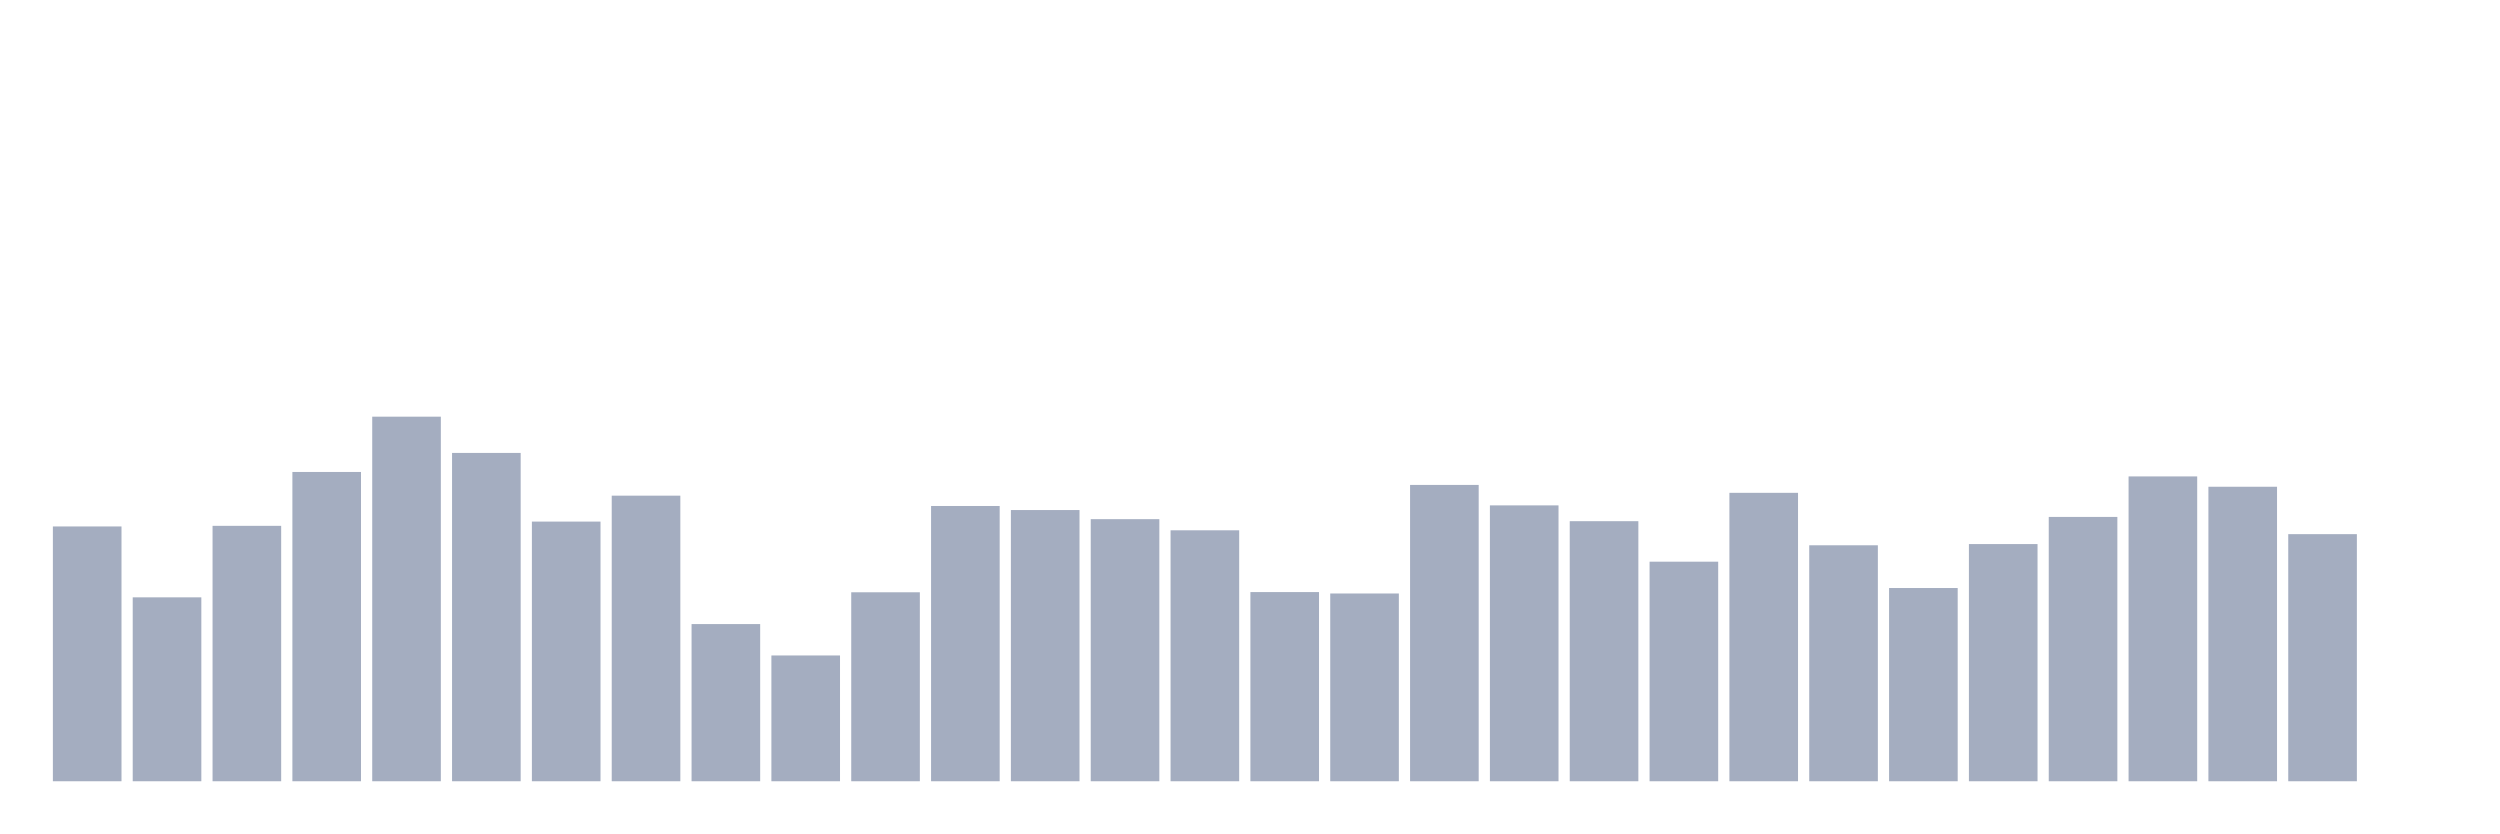
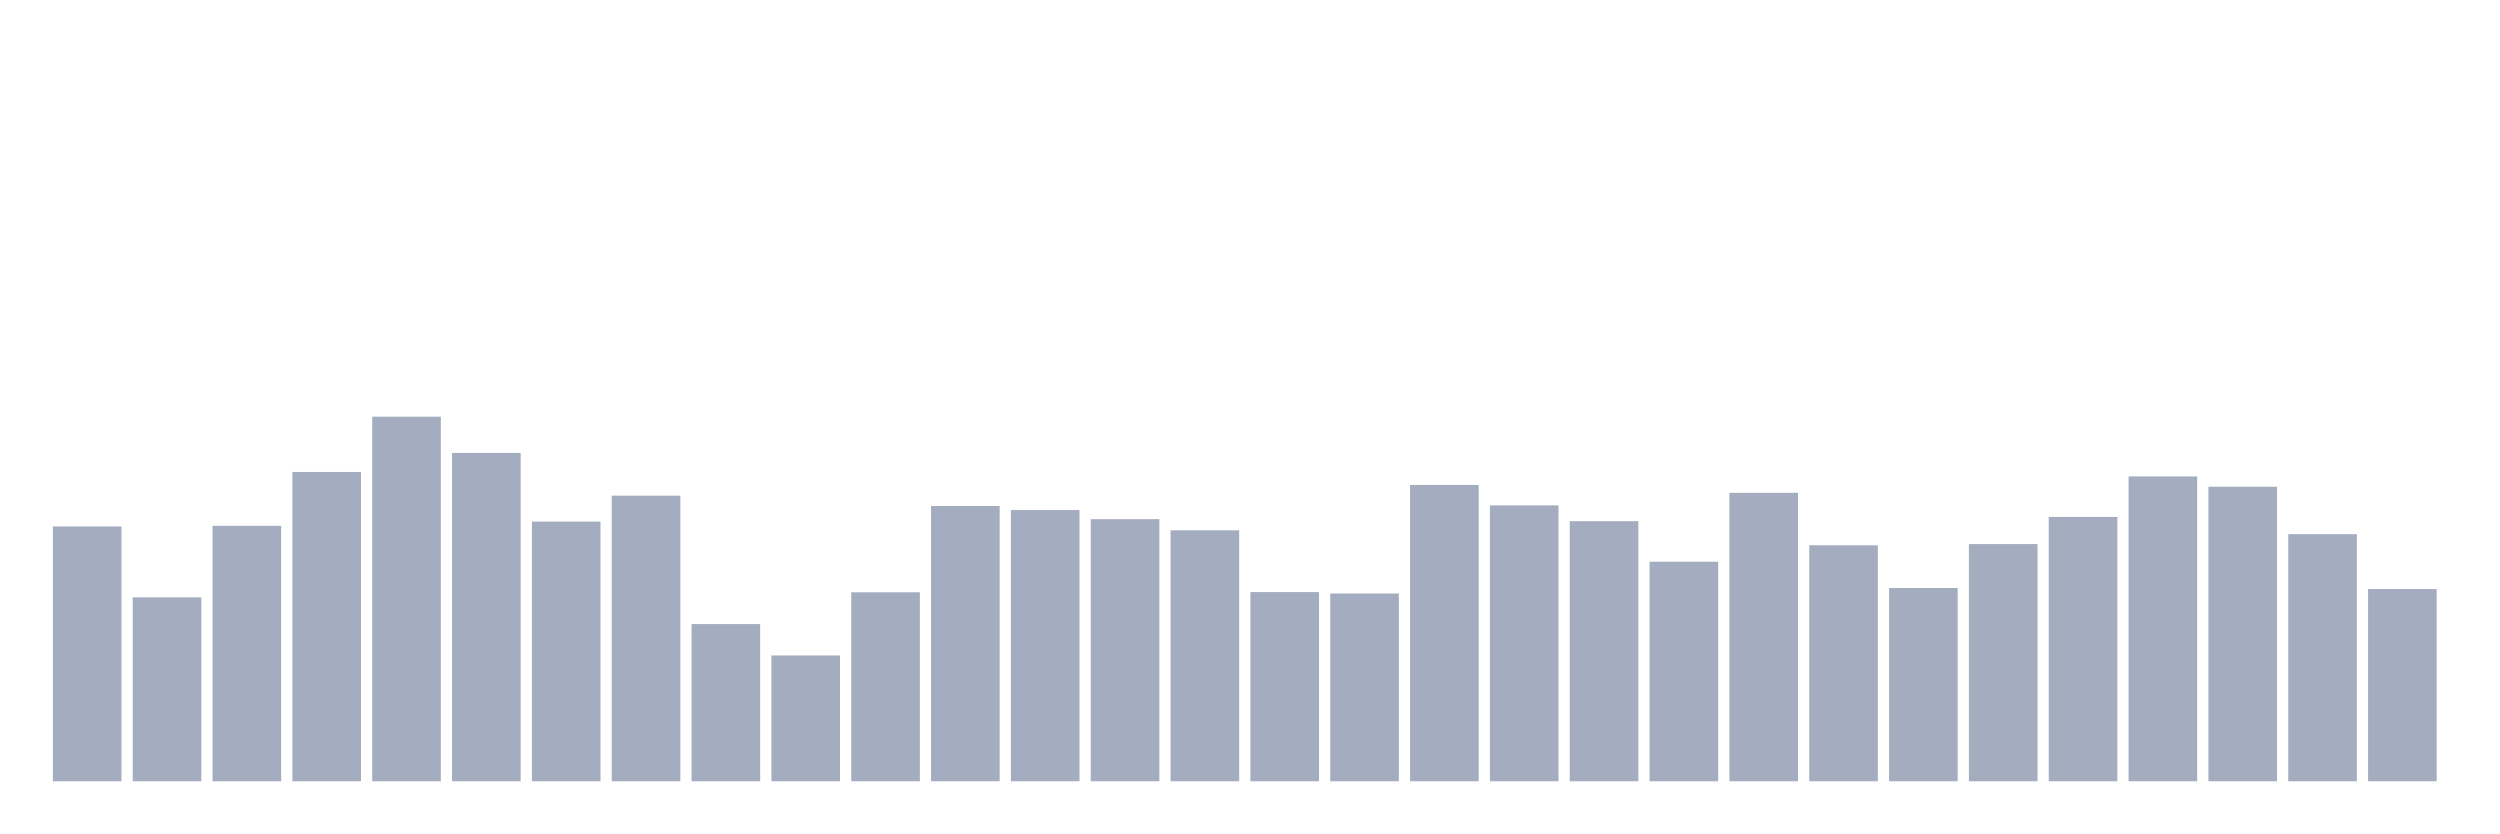
<svg xmlns="http://www.w3.org/2000/svg" viewBox="0 0 480 160">
  <g transform="translate(10,10)">
    <rect class="bar" x="0.153" width="13.175" y="91.078" height="48.922" fill="rgb(164,173,192)" />
    <rect class="bar" x="15.482" width="13.175" y="104.689" height="35.311" fill="rgb(164,173,192)" />
    <rect class="bar" x="30.81" width="13.175" y="90.961" height="49.039" fill="rgb(164,173,192)" />
    <rect class="bar" x="46.138" width="13.175" y="80.617" height="59.383" fill="rgb(164,173,192)" />
    <rect class="bar" x="61.466" width="13.175" y="70" height="70" fill="rgb(164,173,192)" />
    <rect class="bar" x="76.794" width="13.175" y="76.961" height="63.039" fill="rgb(164,173,192)" />
    <rect class="bar" x="92.123" width="13.175" y="90.144" height="49.856" fill="rgb(164,173,192)" />
    <rect class="bar" x="107.451" width="13.175" y="85.167" height="54.833" fill="rgb(164,173,192)" />
    <rect class="bar" x="122.779" width="13.175" y="109.822" height="30.178" fill="rgb(164,173,192)" />
    <rect class="bar" x="138.107" width="13.175" y="115.85" height="24.15" fill="rgb(164,173,192)" />
    <rect class="bar" x="153.436" width="13.175" y="103.717" height="36.283" fill="rgb(164,173,192)" />
    <rect class="bar" x="168.764" width="13.175" y="87.15" height="52.85" fill="rgb(164,173,192)" />
    <rect class="bar" x="184.092" width="13.175" y="87.928" height="52.072" fill="rgb(164,173,192)" />
    <rect class="bar" x="199.42" width="13.175" y="89.678" height="50.322" fill="rgb(164,173,192)" />
    <rect class="bar" x="214.748" width="13.175" y="91.817" height="48.183" fill="rgb(164,173,192)" />
    <rect class="bar" x="230.077" width="13.175" y="103.678" height="36.322" fill="rgb(164,173,192)" />
    <rect class="bar" x="245.405" width="13.175" y="103.95" height="36.05" fill="rgb(164,173,192)" />
    <rect class="bar" x="260.733" width="13.175" y="83.106" height="56.894" fill="rgb(164,173,192)" />
    <rect class="bar" x="276.061" width="13.175" y="87.033" height="52.967" fill="rgb(164,173,192)" />
    <rect class="bar" x="291.39" width="13.175" y="90.067" height="49.933" fill="rgb(164,173,192)" />
    <rect class="bar" x="306.718" width="13.175" y="97.844" height="42.156" fill="rgb(164,173,192)" />
    <rect class="bar" x="322.046" width="13.175" y="84.622" height="55.378" fill="rgb(164,173,192)" />
    <rect class="bar" x="337.374" width="13.175" y="94.694" height="45.306" fill="rgb(164,173,192)" />
    <rect class="bar" x="352.702" width="13.175" y="102.9" height="37.1" fill="rgb(164,173,192)" />
    <rect class="bar" x="368.031" width="13.175" y="94.461" height="45.539" fill="rgb(164,173,192)" />
    <rect class="bar" x="383.359" width="13.175" y="89.25" height="50.75" fill="rgb(164,173,192)" />
    <rect class="bar" x="398.687" width="13.175" y="81.472" height="58.528" fill="rgb(164,173,192)" />
    <rect class="bar" x="414.015" width="13.175" y="83.456" height="56.544" fill="rgb(164,173,192)" />
    <rect class="bar" x="429.344" width="13.175" y="92.556" height="47.444" fill="rgb(164,173,192)" />
-     <rect class="bar" x="444.672" width="13.175" y="140" height="0" fill="rgb(164,173,192)" />
+     <rect class="bar" x="444.672" width="13.175" y="103.094" height="36.906" fill="rgb(164,173,192)" />
  </g>
</svg>
